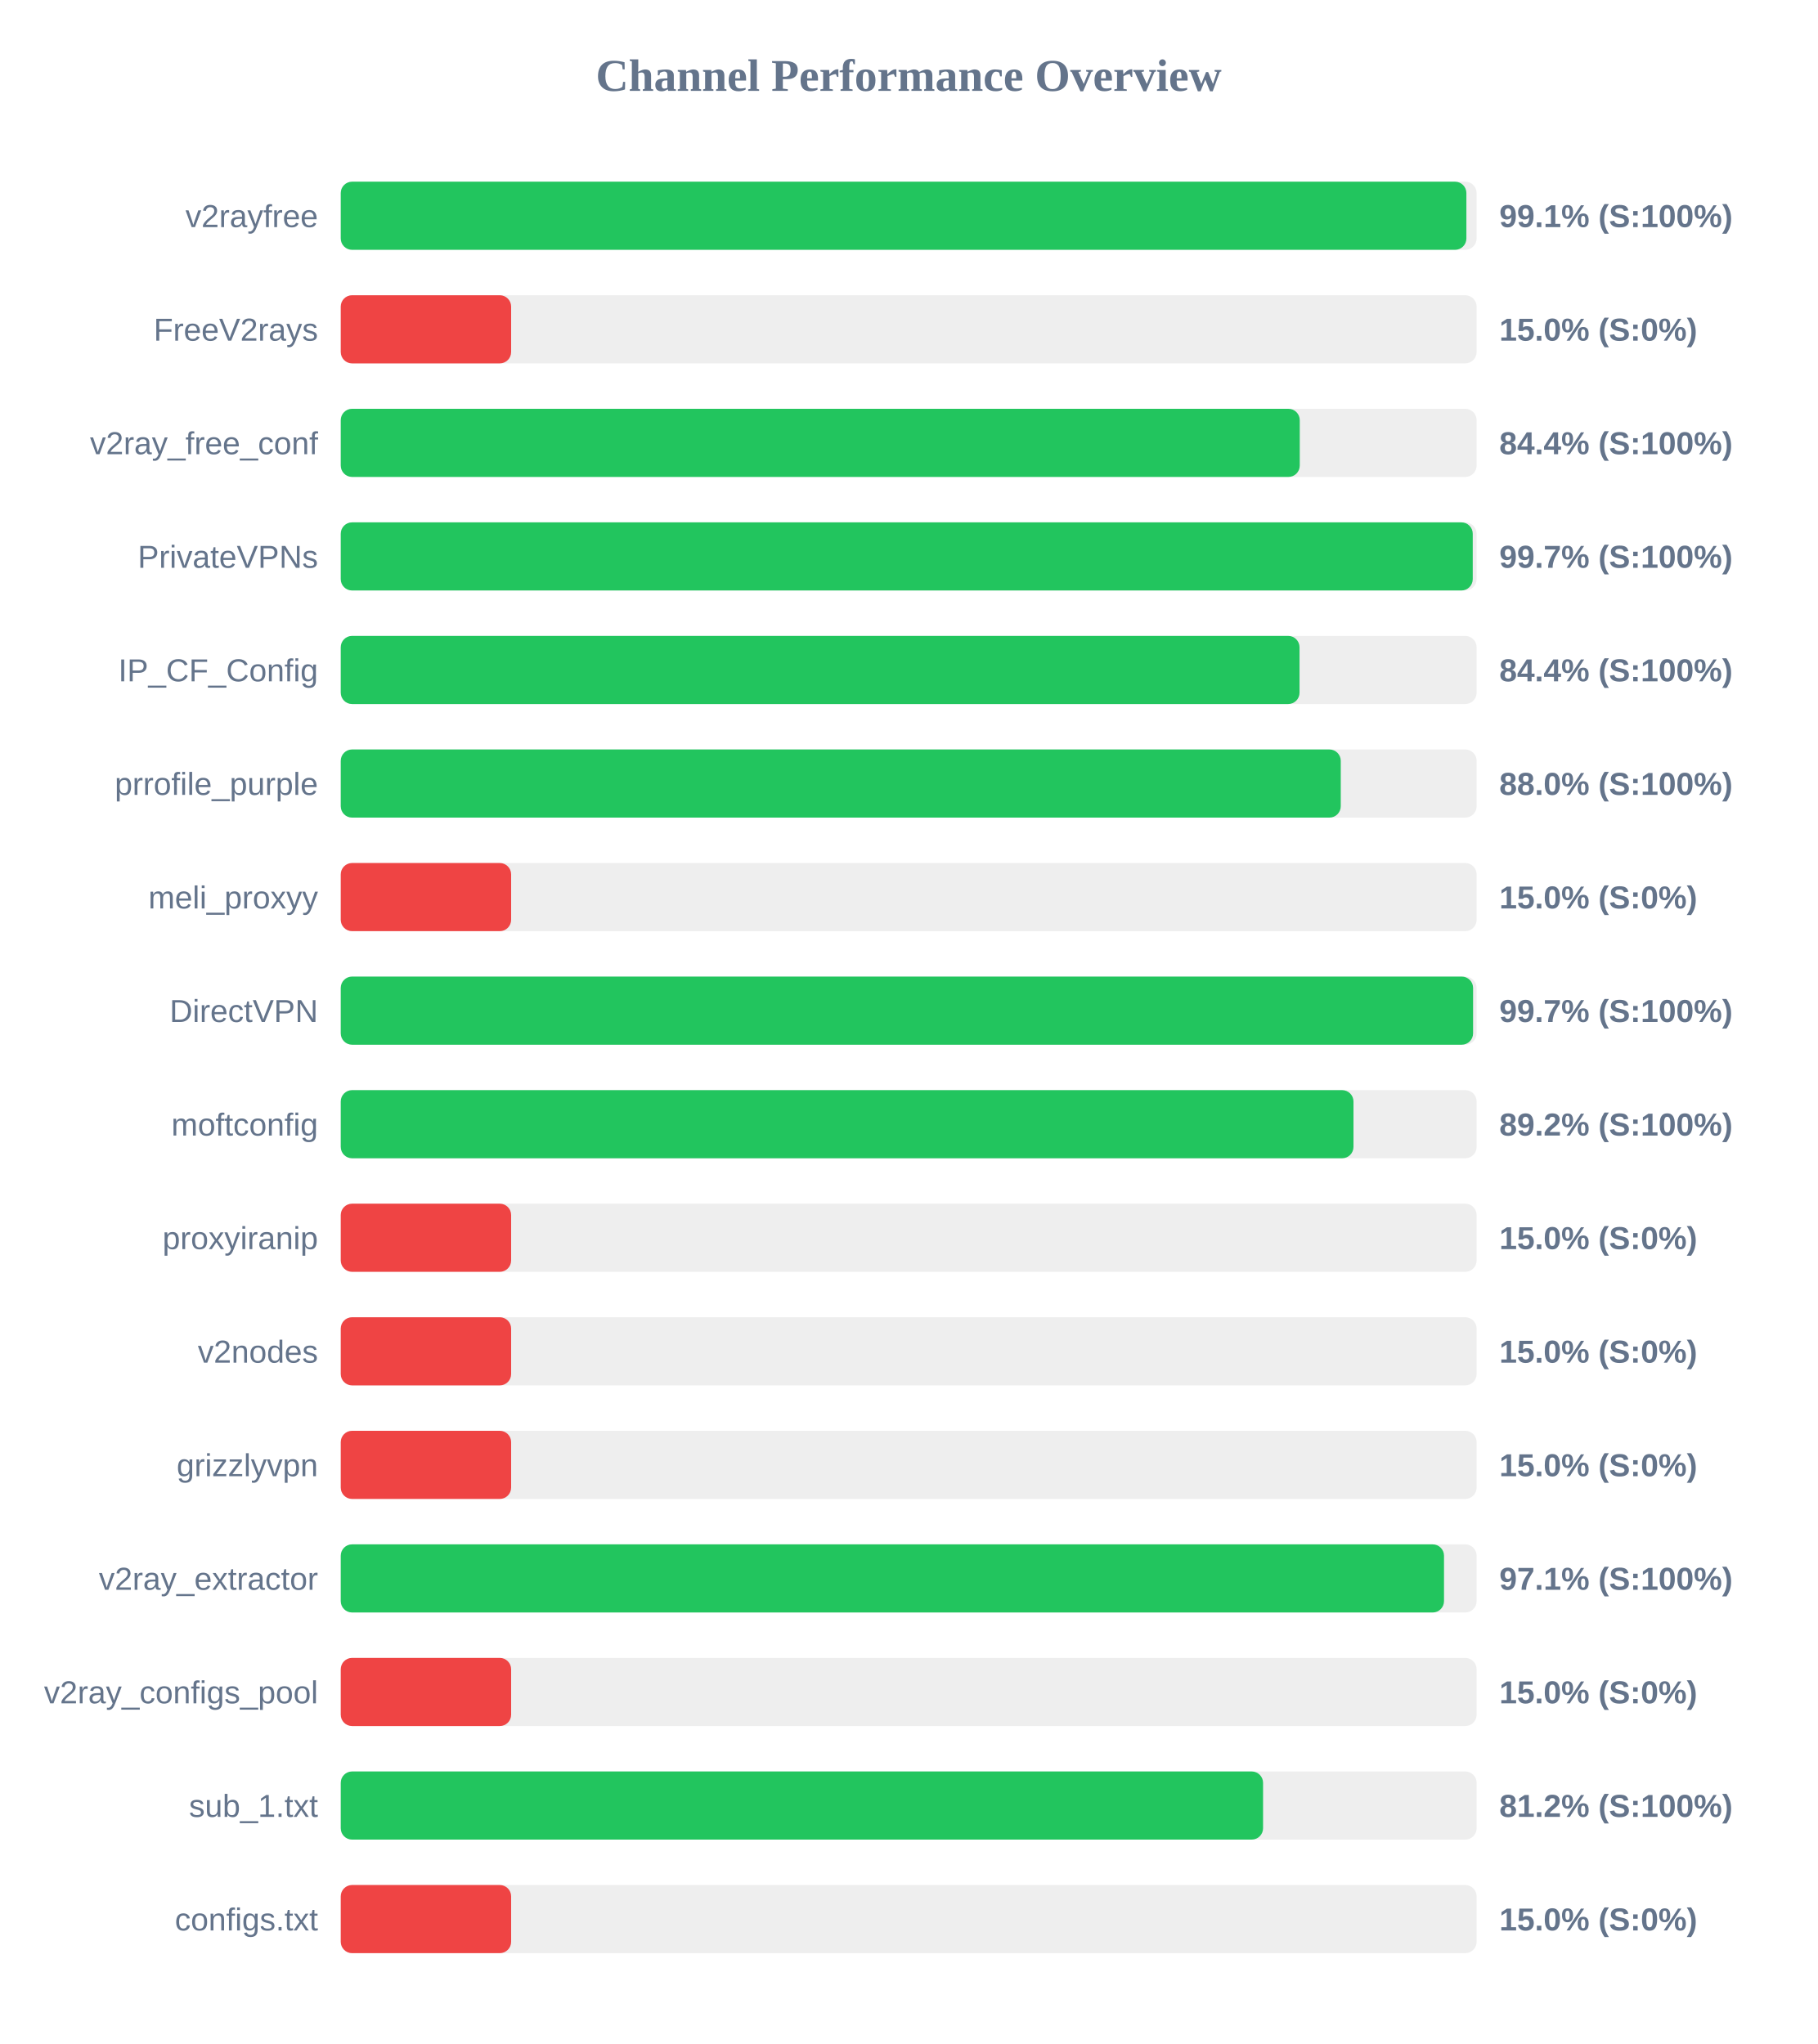
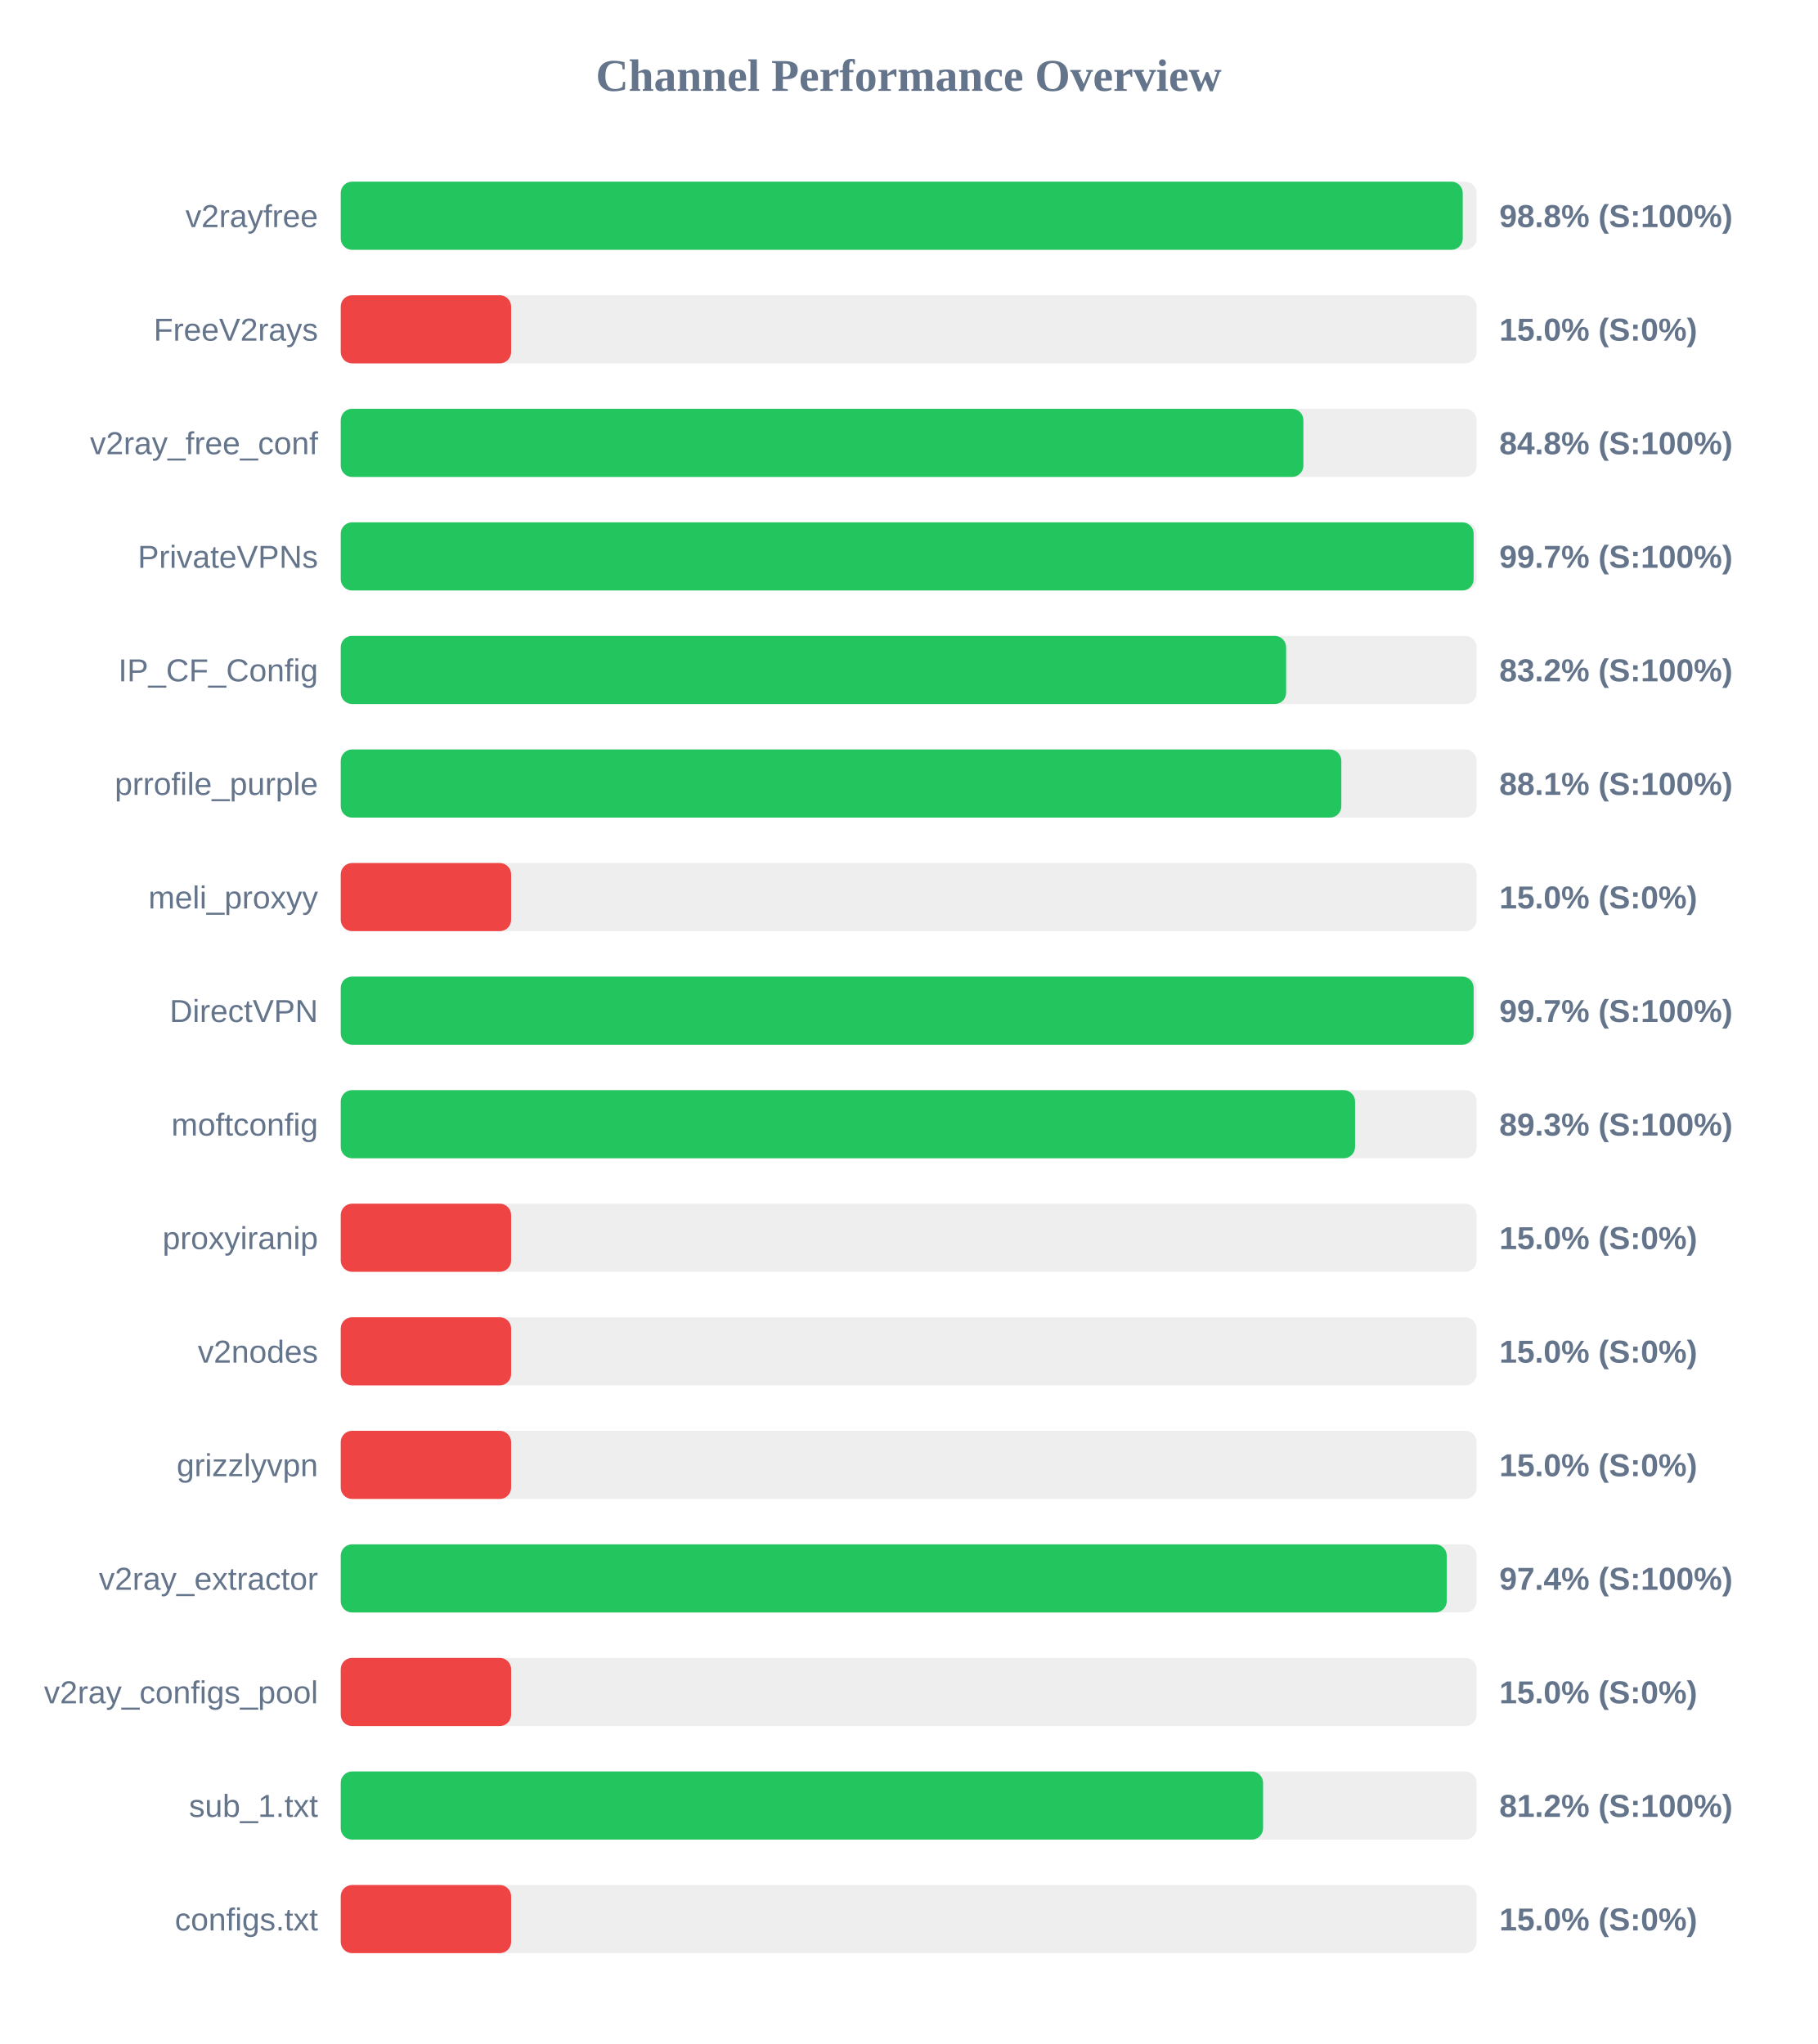
<svg xmlns="http://www.w3.org/2000/svg" width="800" height="900" version="1.1">
  <style>
        .row { font: 14px Arial; fill: #64748b; }
        .score { font: bold 14px Arial; fill: #64748b; }
    </style>
  <text x="400" y="40" text-anchor="middle" font-size="20px" font-weight="bold" fill="#64748b">Channel Performance Overview</text>
  <rect x="150" y="80" width="500" height="30" fill="#eee" rx="5" />
-   <rect x="150" y="80" width="495.5" height="30" fill="#22c55e" rx="5" />
+   <rect x="150" y="80" width="493.9" height="30" fill="#22c55e" rx="5" />
  <text x="140" y="100" text-anchor="end" class="row">v2rayfree</text>
-   <text x="660" y="100" text-anchor="start" class="score">99.1% (S:100%)</text>
+   <text x="660" y="100" text-anchor="start" class="score">98.8% (S:100%)</text>
  <rect x="150" y="130" width="500" height="30" fill="#eee" rx="5" />
  <rect x="150" y="130" width="75.0" height="30" fill="#ef4444" rx="5" />
  <text x="140" y="150" text-anchor="end" class="row">FreeV2rays</text>
  <text x="660" y="150" text-anchor="start" class="score">15.0% (S:0%)</text>
  <rect x="150" y="180" width="500" height="30" fill="#eee" rx="5" />
-   <rect x="150" y="180" width="422.15" height="30" fill="#22c55e" rx="5" />
+   <rect x="150" y="180" width="423.75" height="30" fill="#22c55e" rx="5" />
  <text x="140" y="200" text-anchor="end" class="row">v2ray_free_conf</text>
-   <text x="660" y="200" text-anchor="start" class="score">84.4% (S:100%)</text>
+   <text x="660" y="200" text-anchor="start" class="score">84.8% (S:100%)</text>
  <rect x="150" y="230" width="500" height="30" fill="#eee" rx="5" />
-   <rect x="150" y="230" width="498.3" height="30" fill="#22c55e" rx="5" />
+   <rect x="150" y="230" width="498.7" height="30" fill="#22c55e" rx="5" />
  <text x="140" y="250" text-anchor="end" class="row">PrivateVPNs</text>
  <text x="660" y="250" text-anchor="start" class="score">99.7% (S:100%)</text>
  <rect x="150" y="280" width="500" height="30" fill="#eee" rx="5" />
-   <rect x="150" y="280" width="422.05" height="30" fill="#22c55e" rx="5" />
+   <rect x="150" y="280" width="416.15" height="30" fill="#22c55e" rx="5" />
  <text x="140" y="300" text-anchor="end" class="row">IP_CF_Config</text>
-   <text x="660" y="300" text-anchor="start" class="score">84.4% (S:100%)</text>
+   <text x="660" y="300" text-anchor="start" class="score">83.2% (S:100%)</text>
  <rect x="150" y="330" width="500" height="30" fill="#eee" rx="5" />
-   <rect x="150" y="330" width="440.2" height="30" fill="#22c55e" rx="5" />
+   <rect x="150" y="330" width="440.45" height="30" fill="#22c55e" rx="5" />
  <text x="140" y="350" text-anchor="end" class="row">prrofile_purple</text>
-   <text x="660" y="350" text-anchor="start" class="score">88.0% (S:100%)</text>
+   <text x="660" y="350" text-anchor="start" class="score">88.1% (S:100%)</text>
  <rect x="150" y="380" width="500" height="30" fill="#eee" rx="5" />
  <rect x="150" y="380" width="75.0" height="30" fill="#ef4444" rx="5" />
  <text x="140" y="400" text-anchor="end" class="row">meli_proxyy</text>
  <text x="660" y="400" text-anchor="start" class="score">15.0% (S:0%)</text>
  <rect x="150" y="430" width="500" height="30" fill="#eee" rx="5" />
-   <rect x="150" y="430" width="498.45" height="30" fill="#22c55e" rx="5" />
+   <rect x="150" y="430" width="498.7" height="30" fill="#22c55e" rx="5" />
  <text x="140" y="450" text-anchor="end" class="row">DirectVPN</text>
  <text x="660" y="450" text-anchor="start" class="score">99.7% (S:100%)</text>
  <rect x="150" y="480" width="500" height="30" fill="#eee" rx="5" />
-   <rect x="150" y="480" width="445.8" height="30" fill="#22c55e" rx="5" />
+   <rect x="150" y="480" width="446.5" height="30" fill="#22c55e" rx="5" />
  <text x="140" y="500" text-anchor="end" class="row">moftconfig</text>
-   <text x="660" y="500" text-anchor="start" class="score">89.2% (S:100%)</text>
+   <text x="660" y="500" text-anchor="start" class="score">89.3% (S:100%)</text>
  <rect x="150" y="530" width="500" height="30" fill="#eee" rx="5" />
  <rect x="150" y="530" width="75.0" height="30" fill="#ef4444" rx="5" />
  <text x="140" y="550" text-anchor="end" class="row">proxyiranip</text>
  <text x="660" y="550" text-anchor="start" class="score">15.0% (S:0%)</text>
  <rect x="150" y="580" width="500" height="30" fill="#eee" rx="5" />
  <rect x="150" y="580" width="75.0" height="30" fill="#ef4444" rx="5" />
  <text x="140" y="600" text-anchor="end" class="row">v2nodes</text>
  <text x="660" y="600" text-anchor="start" class="score">15.0% (S:0%)</text>
  <rect x="150" y="630" width="500" height="30" fill="#eee" rx="5" />
  <rect x="150" y="630" width="75.0" height="30" fill="#ef4444" rx="5" />
  <text x="140" y="650" text-anchor="end" class="row">grizzlyvpn</text>
  <text x="660" y="650" text-anchor="start" class="score">15.0% (S:0%)</text>
  <rect x="150" y="680" width="500" height="30" fill="#eee" rx="5" />
-   <rect x="150" y="680" width="485.65" height="30" fill="#22c55e" rx="5" />
+   <rect x="150" y="680" width="486.85" height="30" fill="#22c55e" rx="5" />
  <text x="140" y="700" text-anchor="end" class="row">v2ray_extractor</text>
-   <text x="660" y="700" text-anchor="start" class="score">97.1% (S:100%)</text>
+   <text x="660" y="700" text-anchor="start" class="score">97.4% (S:100%)</text>
  <rect x="150" y="730" width="500" height="30" fill="#eee" rx="5" />
  <rect x="150" y="730" width="75.0" height="30" fill="#ef4444" rx="5" />
  <text x="140" y="750" text-anchor="end" class="row">v2ray_configs_pool</text>
  <text x="660" y="750" text-anchor="start" class="score">15.0% (S:0%)</text>
  <rect x="150" y="780" width="500" height="30" fill="#eee" rx="5" />
  <rect x="150" y="780" width="406.0" height="30" fill="#22c55e" rx="5" />
  <text x="140" y="800" text-anchor="end" class="row">sub_1.txt</text>
  <text x="660" y="800" text-anchor="start" class="score">81.2% (S:100%)</text>
  <rect x="150" y="830" width="500" height="30" fill="#eee" rx="5" />
  <rect x="150" y="830" width="75.0" height="30" fill="#ef4444" rx="5" />
  <text x="140" y="850" text-anchor="end" class="row">configs.txt</text>
  <text x="660" y="850" text-anchor="start" class="score">15.0% (S:0%)</text>
</svg>
